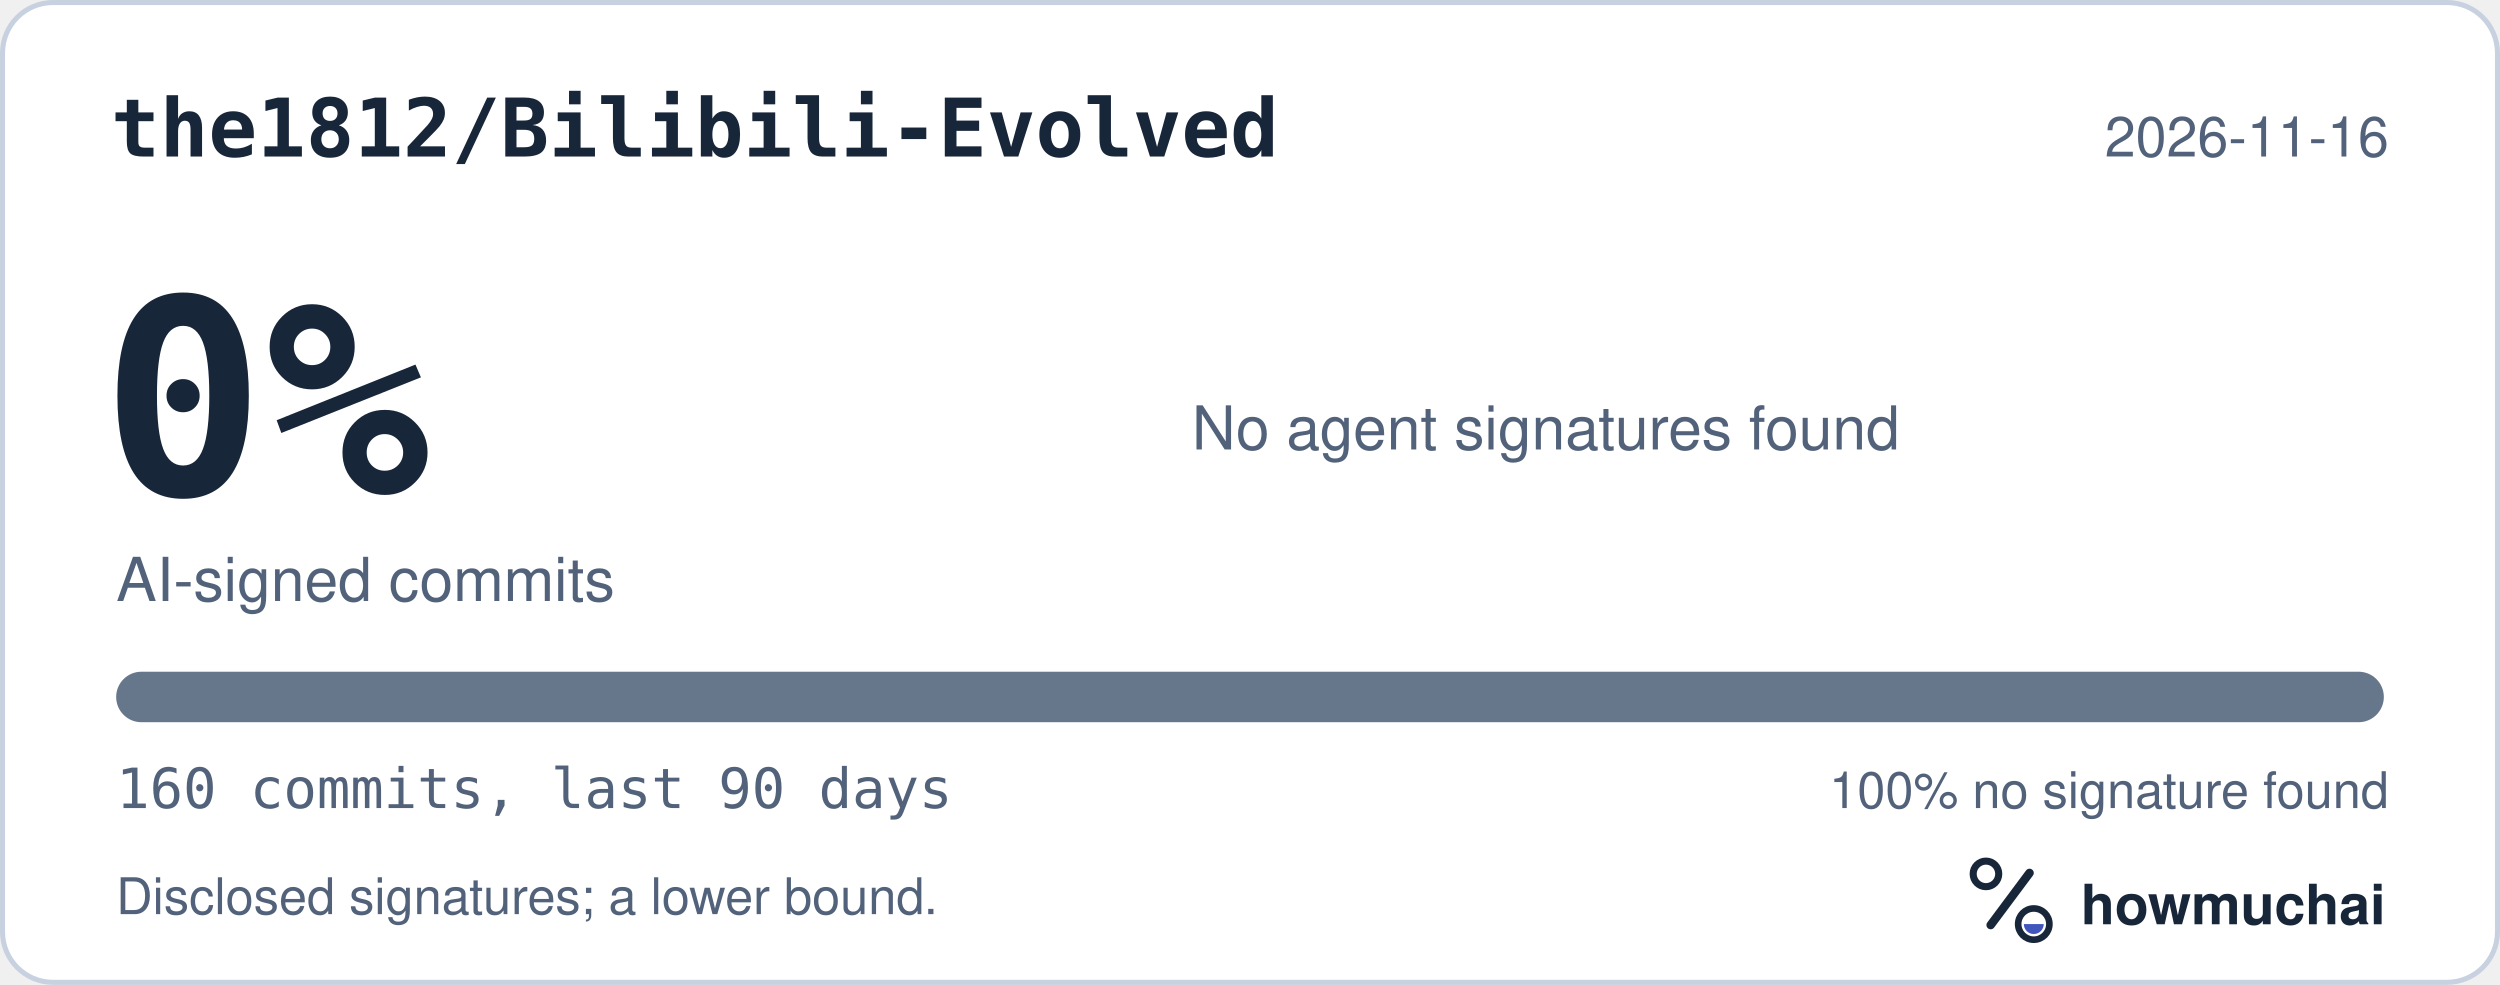
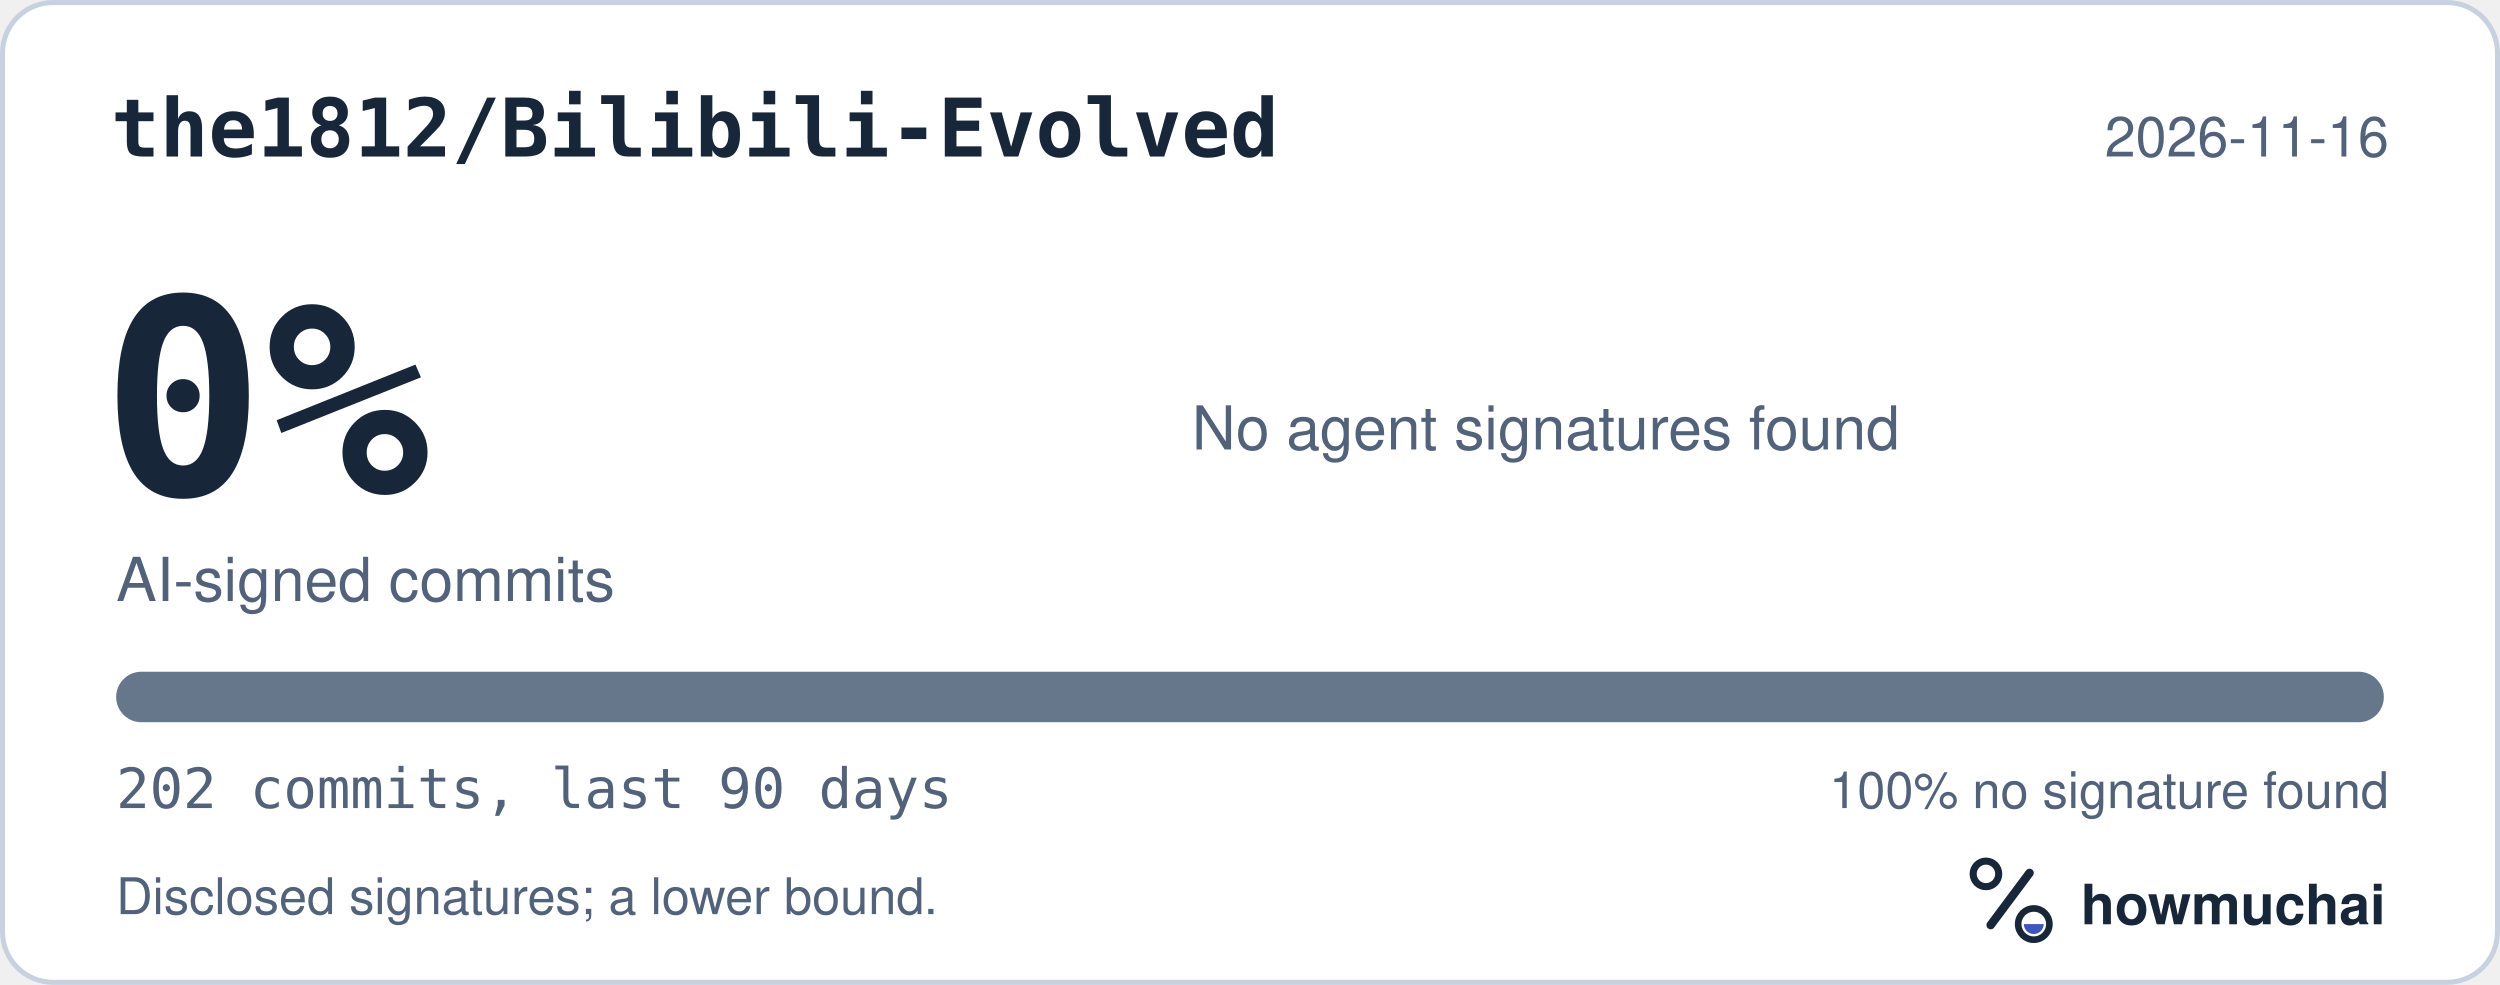
<svg xmlns="http://www.w3.org/2000/svg" width="495" height="195" viewBox="0 0 495 195" role="img" aria-labelledby="hm-t hm-d">
  <rect x="0.5" y="0.5" width="494" height="194" rx="10" fill="#FFFFFF" stroke="#C7D1DF" />
  <text x="22" y="31" fill="#18263A" font-family="ui-monospace, SF Mono, Menlo, Consolas, IBM Plex Mono, monospace" font-size="16" font-weight="600">the1812/Bilibili-Evolved</text>
  <text x="473" y="31" fill="#52627A" font-family="-apple-system, BlinkMacSystemFont, Segoe UI, Helvetica, Arial, Fira Sans, sans-serif" font-size="11" text-anchor="end">2026-11-16</text>
  <text x="20" y="98" fill="#18263A" font-family="ui-monospace, SF Mono, Menlo, Consolas, IBM Plex Mono, monospace" font-size="54" font-weight="700">0%</text>
  <text x="23" y="119" fill="#52627A" font-family="-apple-system, BlinkMacSystemFont, Segoe UI, Helvetica, Arial, Fira Sans, sans-serif" font-size="12">AI-signed commits</text>
  <text x="236" y="89" fill="#52627A" font-family="-apple-system, BlinkMacSystemFont, Segoe UI, Helvetica, Arial, Fira Sans, sans-serif" font-size="12">No agent signatures found</text>
  <defs>
    <clipPath id="hm-bar">
      <rect x="23" y="133" width="449" height="10" rx="5" />
    </clipPath>
  </defs>
  <rect x="23" y="133" width="449" height="10" rx="5" fill="#66768B" />
  <g clip-path="url(#hm-bar)" />
-   <text x="23" y="160" fill="#52627A" font-family="ui-monospace, SF Mono, Menlo, Consolas, IBM Plex Mono, monospace" font-size="11">160 commits, last 90 days</text>
+   <text x="23" y="160" fill="#52627A" font-family="ui-monospace, SF Mono, Menlo, Consolas, IBM Plex Mono, monospace" font-size="11">202 commits, last 90 days</text>
  <text x="473" y="160" fill="#52627A" font-family="-apple-system, BlinkMacSystemFont, Segoe UI, Helvetica, Arial, Fira Sans, sans-serif" font-size="10" text-anchor="end">100% no signature found</text>
  <text x="23" y="181" fill="#52627A" font-family="-apple-system, BlinkMacSystemFont, Segoe UI, Helvetica, Arial, Fira Sans, sans-serif" font-size="10">Disclosed signatures; a lower bound.</text>
  <g transform="translate(386 166) scale(0.046875)">
    <circle cx="154" cy="150" r="54" fill="none" stroke="#18263A" stroke-width="30" />
    <path d="M174 366 338 146" fill="none" stroke="#18263A" stroke-width="36" stroke-linecap="round" />
    <circle cx="356" cy="362" r="66" fill="none" stroke="#18263A" stroke-width="28" />
    <path d="M314 362a42 42 0 0 0 84 0Z" fill="#4056BC" />
  </g>
  <text x="412" y="183" fill="#18263A" font-family="-apple-system, BlinkMacSystemFont, Segoe UI, Helvetica, Arial, Fira Sans, sans-serif" font-size="11" font-weight="650">howmuchai</text>
</svg>
